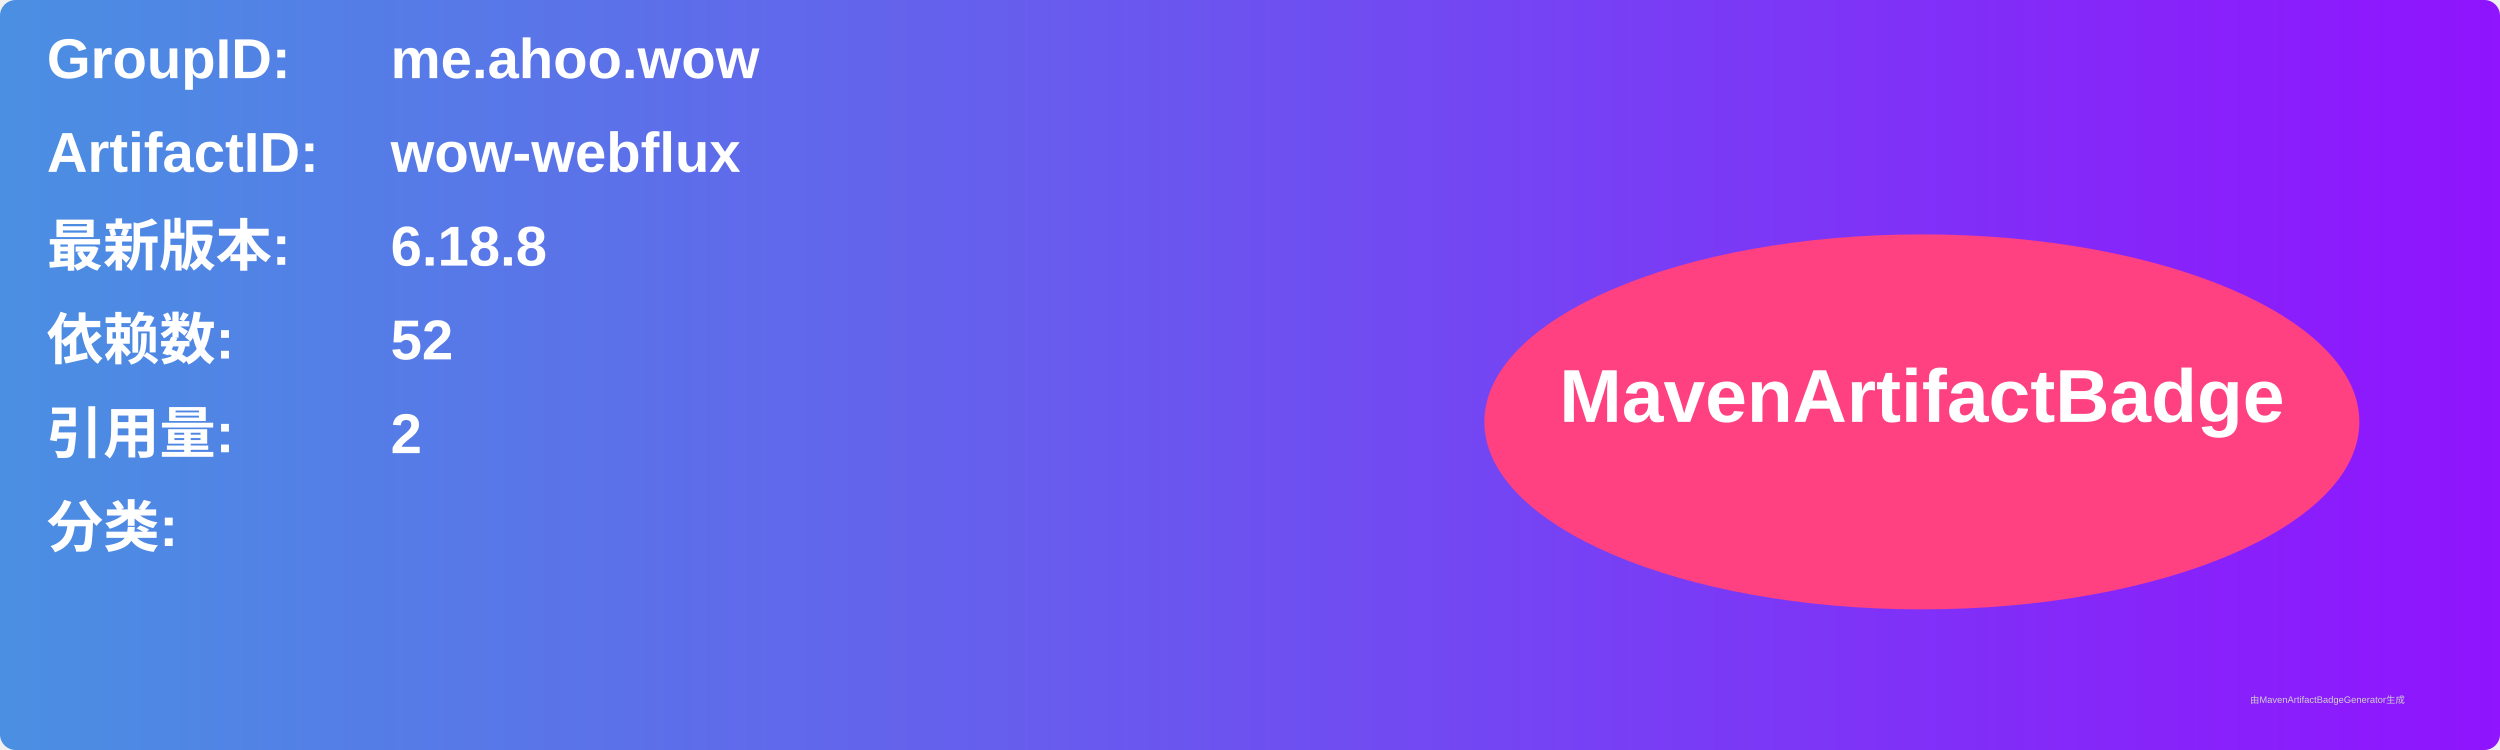
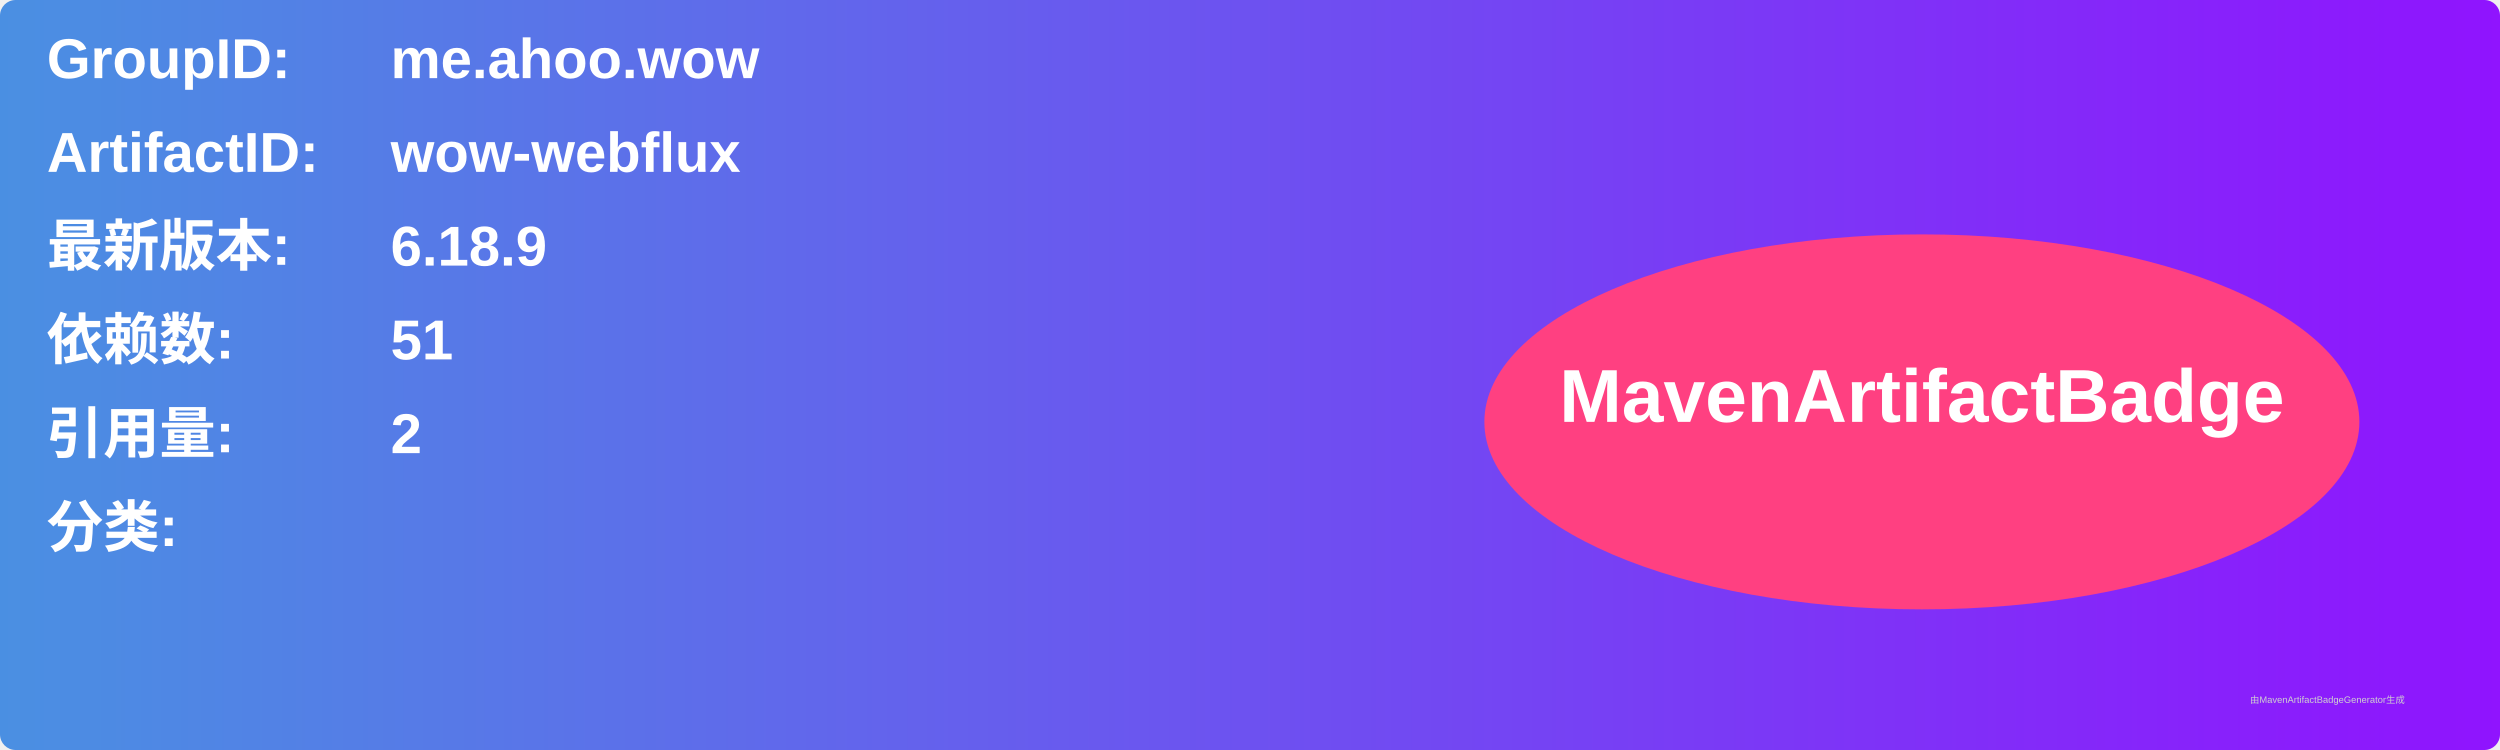
<svg xmlns="http://www.w3.org/2000/svg" width="800" height="240" viewBox="0 0 800 240">
  <linearGradient id="grad" x1="0%" y1="0%" x2="100%" y2="0%">
    <stop offset="0%" stop-color="#4a90e2" />
    <stop offset="100%" stop-color="#9013fe" />
  </linearGradient>
  <rect width="100%" height="100%" rx="5" ry="5" fill="url(#grad)" />
  <g transform="translate(15, 15)">
    <text x="0" y="10" font-family="Arial" font-size="18" fill="white" font-weight="bold" width="260">GroupID:</text>
    <text x="110" y="10" font-family="Arial" font-size="18" fill="white" font-weight="bold" width="460">me.ahoo.wow</text>
    <text x="0" y="40" font-family="Arial" font-size="18" fill="white" font-weight="bold" width="260">ArtifactID:</text>
    <text x="110" y="40" font-family="Arial" font-size="18" fill="white" font-weight="bold" width="460">wow-webflux</text>
    <text x="0" y="70" font-family="Arial" font-size="18" fill="white" font-weight="bold">最新版本:</text>
    <text x="110" y="70" font-family="Arial" font-size="18" fill="white" font-weight="bold">
-       <tspan font-weight="bold">6.18.8</tspan>
+       <tspan font-weight="bold">6.18.9</tspan>
    </text>
    <text x="0" y="100" font-family="Arial" font-size="18" fill="white" font-weight="bold">依赖数: </text>
    <text x="110" y="100" font-family="Arial" font-size="18" fill="white">
-       <tspan font-weight="bold">52</tspan>
+       <tspan font-weight="bold">51</tspan>
    </text>
    <text x="0" y="130" font-family="Arial" font-size="18" fill="white" font-weight="bold">引用量: </text>
    <text x="110" y="130" font-family="Arial" font-size="18" fill="white">
      <tspan font-weight="bold">2</tspan>
    </text>
    <text x="0" y="160" font-family="Arial" font-size="18" fill="white" font-weight="bold">分类:</text>
    <text x="10" y="190" font-family="Arial" font-size="10" fill="white">
      <tspan font-weight="bold" />
    </text>
    <ellipse cx="600" cy="120" rx="140" ry="60" fill="#ff4081" />
    <text x="600" y="120" text-anchor="middle" font-family="Arial" font-size="24" fill="white" font-weight="bold">MavenArtifactBadge</text>
  </g>
  <text x="720" y="225" font-family="Arial" font-size="3" fill="#d0d0d0">由MavenArtifactBadgeGenerator生成</text>
</svg>
